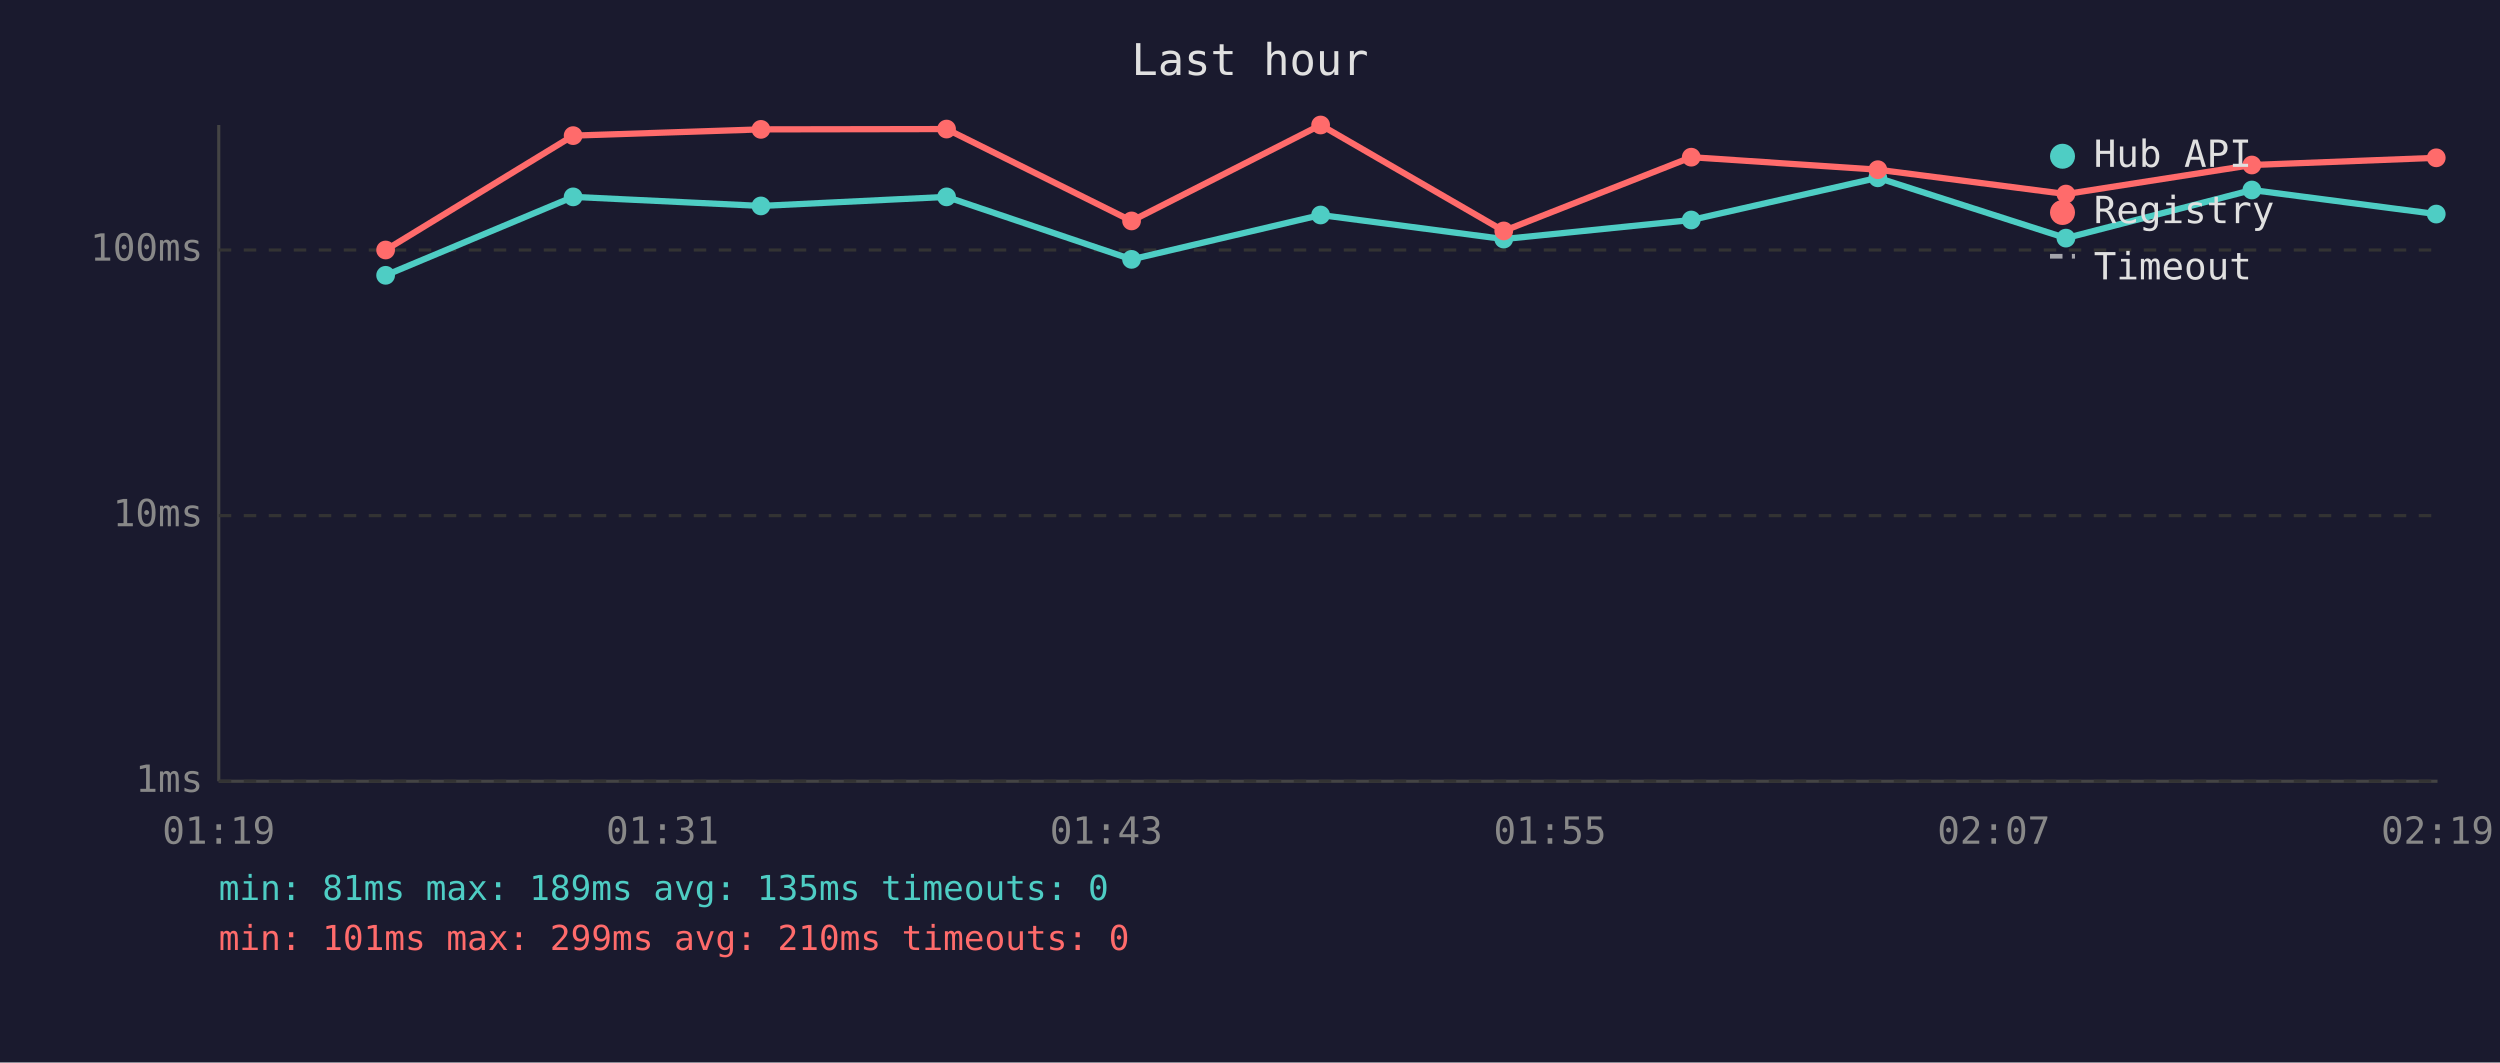
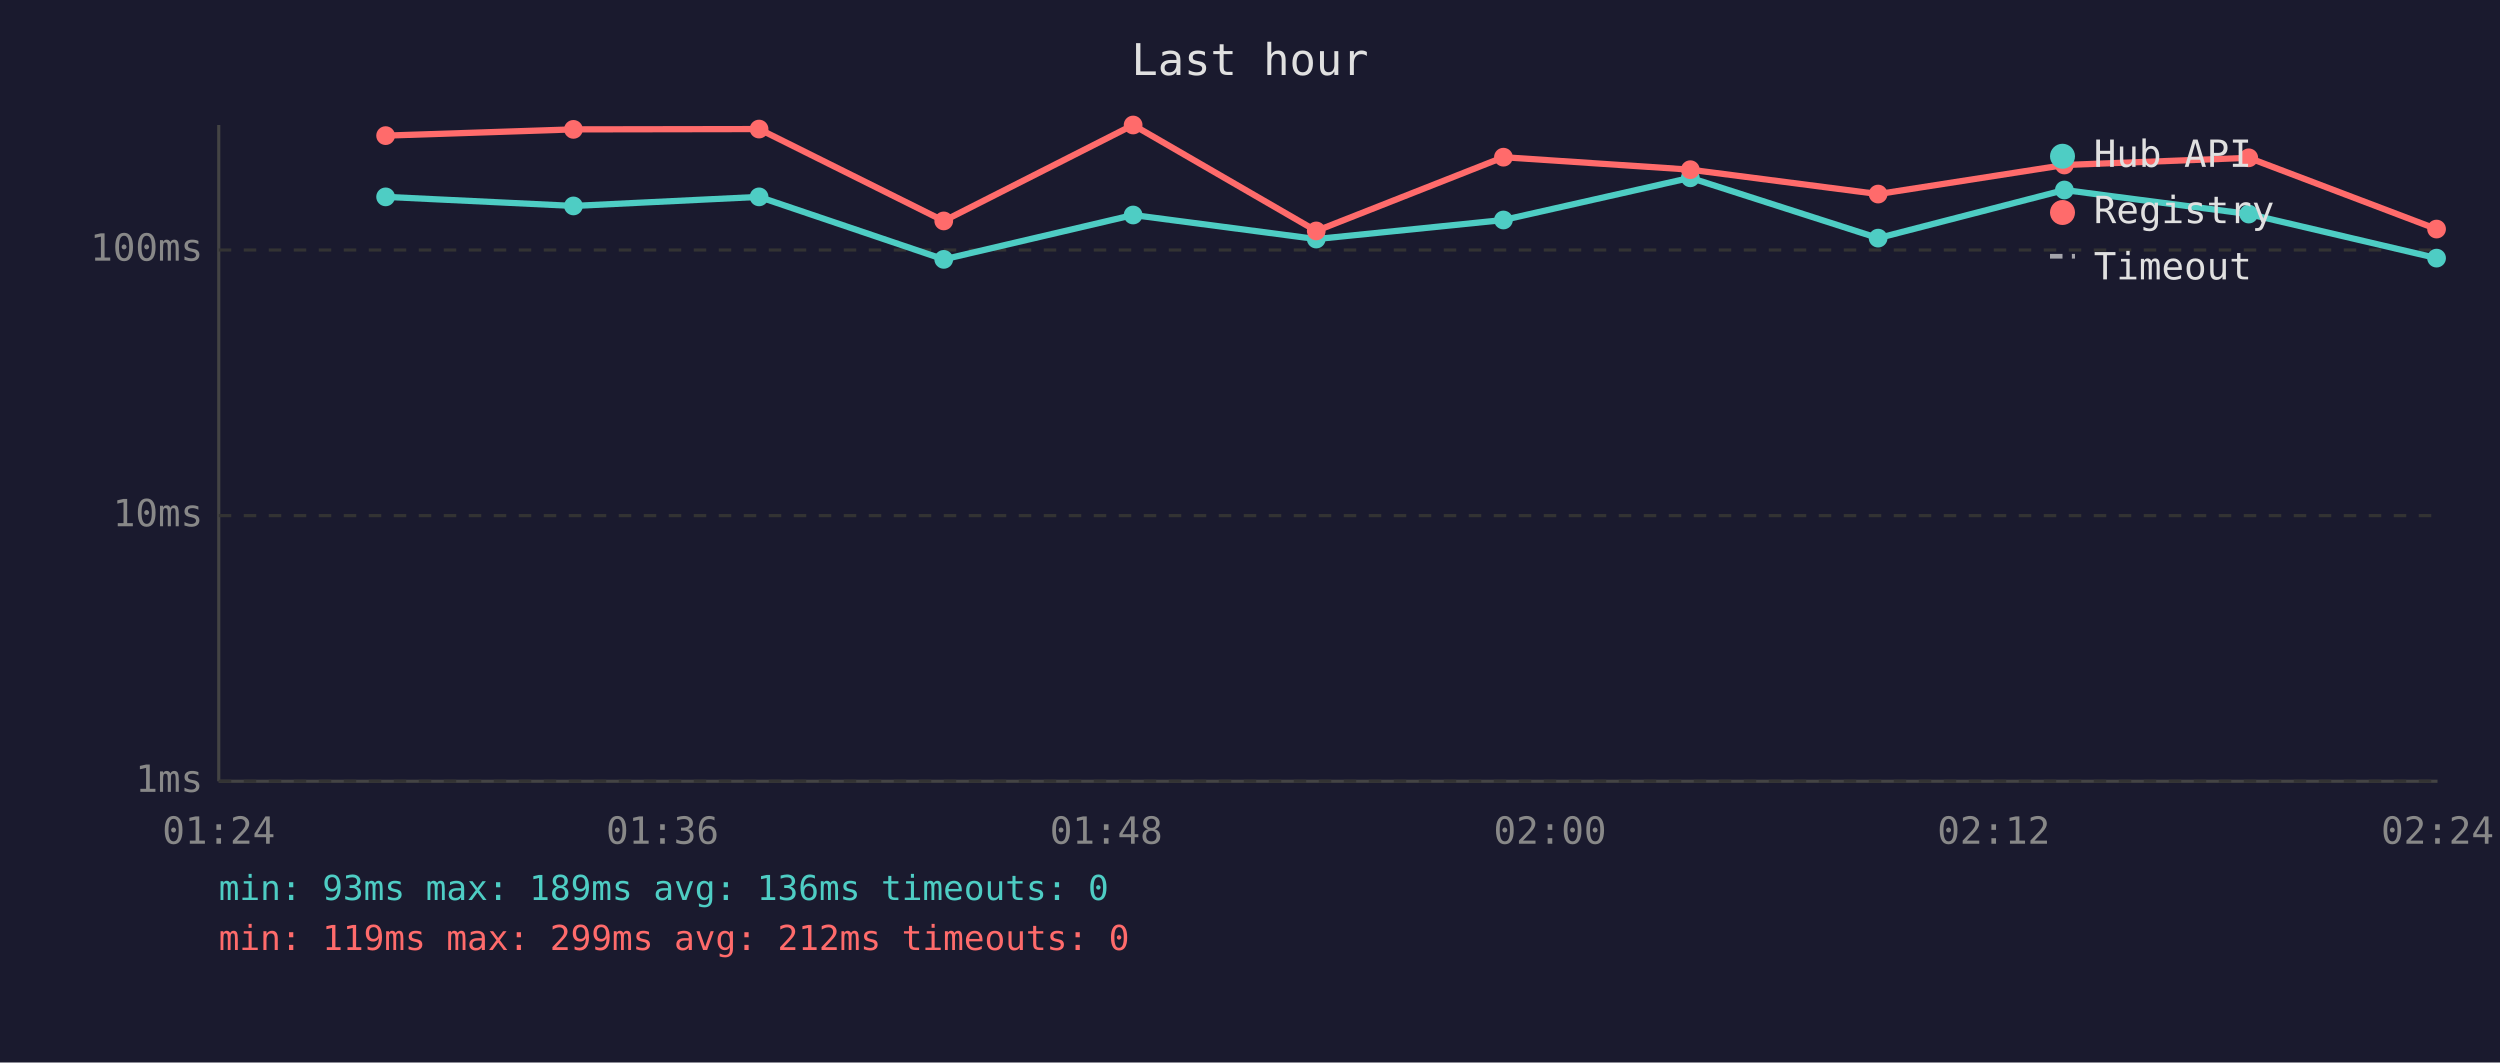
<svg xmlns="http://www.w3.org/2000/svg" viewBox="0 0 800 340" font-family="monospace" font-size="12">
  <rect width="800" height="340" fill="#1a1a2e" />
  <text x="400" y="24" fill="#e0e0e0" font-size="14" text-anchor="middle">Last hour</text>
  <line x1="70" y1="40" x2="70" y2="250" stroke="#444" stroke-width="1" />
  <line x1="70" y1="250" x2="780" y2="250" stroke="#444" stroke-width="1" />
  <line x1="70" y1="250" x2="780" y2="250" stroke="#333" stroke-width="1" stroke-dasharray="4" />
  <text x="65" y="250" fill="#888" text-anchor="end" dominant-baseline="middle">1ms</text>
  <line x1="70" y1="165" x2="780" y2="165" stroke="#333" stroke-width="1" stroke-dasharray="4" />
  <text x="65" y="165" fill="#888" text-anchor="end" dominant-baseline="middle">10ms</text>
  <line x1="70" y1="80" x2="780" y2="80" stroke="#333" stroke-width="1" stroke-dasharray="4" />
  <text x="65" y="80" fill="#888" text-anchor="end" dominant-baseline="middle">100ms</text>
-   <text x="70" y="270" fill="#888" text-anchor="middle">01:19</text>
-   <text x="212" y="270" fill="#888" text-anchor="middle">01:31</text>
-   <text x="354" y="270" fill="#888" text-anchor="middle">01:43</text>
-   <text x="496" y="270" fill="#888" text-anchor="middle">01:55</text>
-   <text x="638" y="270" fill="#888" text-anchor="middle">02:07</text>
-   <text x="780" y="270" fill="#888" text-anchor="middle">02:19</text>
-   <polyline points="123.4,88.1 183.4,63.0 243.5,65.9 302.9,63.0 362.1,83.0 422.6,68.8 481.2,76.5 541.2,70.4 600.9,56.9 661.1,76.2 720.6,60.8 779.6,68.5" fill="none" stroke="#4ecdc4" stroke-width="2" opacity="1" />
-   <circle cx="123.4" cy="88.1" r="3" fill="#4ecdc4" />
-   <circle cx="183.4" cy="63.0" r="3" fill="#4ecdc4" />
-   <circle cx="243.5" cy="65.9" r="3" fill="#4ecdc4" />
-   <circle cx="302.9" cy="63.0" r="3" fill="#4ecdc4" />
-   <circle cx="362.1" cy="83.0" r="3" fill="#4ecdc4" />
-   <circle cx="422.6" cy="68.8" r="3" fill="#4ecdc4" />
-   <circle cx="481.2" cy="76.5" r="3" fill="#4ecdc4" />
-   <circle cx="541.2" cy="70.4" r="3" fill="#4ecdc4" />
-   <circle cx="600.9" cy="56.9" r="3" fill="#4ecdc4" />
-   <circle cx="661.1" cy="76.2" r="3" fill="#4ecdc4" />
-   <circle cx="720.6" cy="60.8" r="3" fill="#4ecdc4" />
-   <circle cx="779.6" cy="68.5" r="3" fill="#4ecdc4" />
-   <polyline points="123.4,80.0 183.4,43.4 243.5,41.4 302.9,41.3 362.1,70.7 422.6,40.0 481.2,73.9 541.2,50.3 600.9,54.3 661.1,62.1 720.6,52.8 779.6,50.5" fill="none" stroke="#ff6b6b" stroke-width="2" opacity="1" />
-   <circle cx="123.4" cy="80.0" r="3" fill="#ff6b6b" />
-   <circle cx="183.4" cy="43.4" r="3" fill="#ff6b6b" />
-   <circle cx="243.5" cy="41.4" r="3" fill="#ff6b6b" />
-   <circle cx="302.9" cy="41.3" r="3" fill="#ff6b6b" />
-   <circle cx="362.1" cy="70.7" r="3" fill="#ff6b6b" />
-   <circle cx="422.6" cy="40.0" r="3" fill="#ff6b6b" />
-   <circle cx="481.2" cy="73.9" r="3" fill="#ff6b6b" />
-   <circle cx="541.2" cy="50.3" r="3" fill="#ff6b6b" />
-   <circle cx="600.9" cy="54.3" r="3" fill="#ff6b6b" />
-   <circle cx="661.1" cy="62.1" r="3" fill="#ff6b6b" />
-   <circle cx="720.6" cy="52.8" r="3" fill="#ff6b6b" />
-   <circle cx="779.6" cy="50.5" r="3" fill="#ff6b6b" />
+   <text x="70" y="270" fill="#888" text-anchor="middle">01:24</text>
+   <text x="212" y="270" fill="#888" text-anchor="middle">01:36</text>
+   <text x="354" y="270" fill="#888" text-anchor="middle">01:48</text>
+   <text x="496" y="270" fill="#888" text-anchor="middle">02:00</text>
+   <text x="638" y="270" fill="#888" text-anchor="middle">02:12</text>
+   <text x="780" y="270" fill="#888" text-anchor="middle">02:24</text>
+   <polyline points="123.4,63.0 183.5,65.9 242.9,63.0 302.0,83.0 362.6,68.8 421.2,76.5 481.1,70.4 540.9,56.9 601.0,76.2 660.6,60.8 719.6,68.5 779.7,82.6" fill="none" stroke="#4ecdc4" stroke-width="2" opacity="1" />
+   <circle cx="123.4" cy="63.0" r="3" fill="#4ecdc4" />
+   <circle cx="183.5" cy="65.9" r="3" fill="#4ecdc4" />
+   <circle cx="242.9" cy="63.0" r="3" fill="#4ecdc4" />
+   <circle cx="302.0" cy="83.0" r="3" fill="#4ecdc4" />
+   <circle cx="362.6" cy="68.8" r="3" fill="#4ecdc4" />
+   <circle cx="421.2" cy="76.5" r="3" fill="#4ecdc4" />
+   <circle cx="481.1" cy="70.4" r="3" fill="#4ecdc4" />
+   <circle cx="540.9" cy="56.9" r="3" fill="#4ecdc4" />
+   <circle cx="601.0" cy="76.2" r="3" fill="#4ecdc4" />
+   <circle cx="660.6" cy="60.8" r="3" fill="#4ecdc4" />
+   <circle cx="719.6" cy="68.5" r="3" fill="#4ecdc4" />
+   <circle cx="779.7" cy="82.6" r="3" fill="#4ecdc4" />
+   <polyline points="123.4,43.4 183.5,41.4 242.9,41.3 302.0,70.7 362.6,40.0 421.2,73.9 481.1,50.3 540.9,54.3 601.0,62.1 660.6,52.8 719.6,50.5 779.7,73.3" fill="none" stroke="#ff6b6b" stroke-width="2" opacity="1" />
+   <circle cx="123.4" cy="43.4" r="3" fill="#ff6b6b" />
+   <circle cx="183.5" cy="41.4" r="3" fill="#ff6b6b" />
+   <circle cx="242.9" cy="41.3" r="3" fill="#ff6b6b" />
+   <circle cx="302.0" cy="70.7" r="3" fill="#ff6b6b" />
+   <circle cx="362.6" cy="40.0" r="3" fill="#ff6b6b" />
+   <circle cx="421.2" cy="73.9" r="3" fill="#ff6b6b" />
+   <circle cx="481.1" cy="50.3" r="3" fill="#ff6b6b" />
+   <circle cx="540.9" cy="54.3" r="3" fill="#ff6b6b" />
+   <circle cx="601.0" cy="62.1" r="3" fill="#ff6b6b" />
+   <circle cx="660.6" cy="52.8" r="3" fill="#ff6b6b" />
+   <circle cx="719.6" cy="50.5" r="3" fill="#ff6b6b" />
+   <circle cx="779.7" cy="73.3" r="3" fill="#ff6b6b" />
  <circle cx="660" cy="50" r="4" fill="#4ecdc4" />
  <text x="670" y="50" fill="#e0e0e0" dominant-baseline="middle">Hub API</text>
  <circle cx="660" cy="68" r="4" fill="#ff6b6b" />
  <text x="670" y="68" fill="#e0e0e0" dominant-baseline="middle">Registry</text>
  <line x1="656" y1="82" x2="664" y2="82" stroke="#e0e0e0" stroke-width="1.5" stroke-dasharray="4,3" opacity="0.7" />
  <text x="670" y="86" fill="#e0e0e0" dominant-baseline="middle">Timeout</text>
-   <text x="70" y="288" fill="#4ecdc4" font-size="11">min: 81ms  max: 189ms  avg: 135ms  timeouts: 0</text>
-   <text x="70" y="304" fill="#ff6b6b" font-size="11">min: 101ms  max: 299ms  avg: 210ms  timeouts: 0</text>
+   <text x="70" y="288" fill="#4ecdc4" font-size="11">min: 93ms  max: 189ms  avg: 136ms  timeouts: 0</text>
+   <text x="70" y="304" fill="#ff6b6b" font-size="11">min: 119ms  max: 299ms  avg: 212ms  timeouts: 0</text>
</svg>
